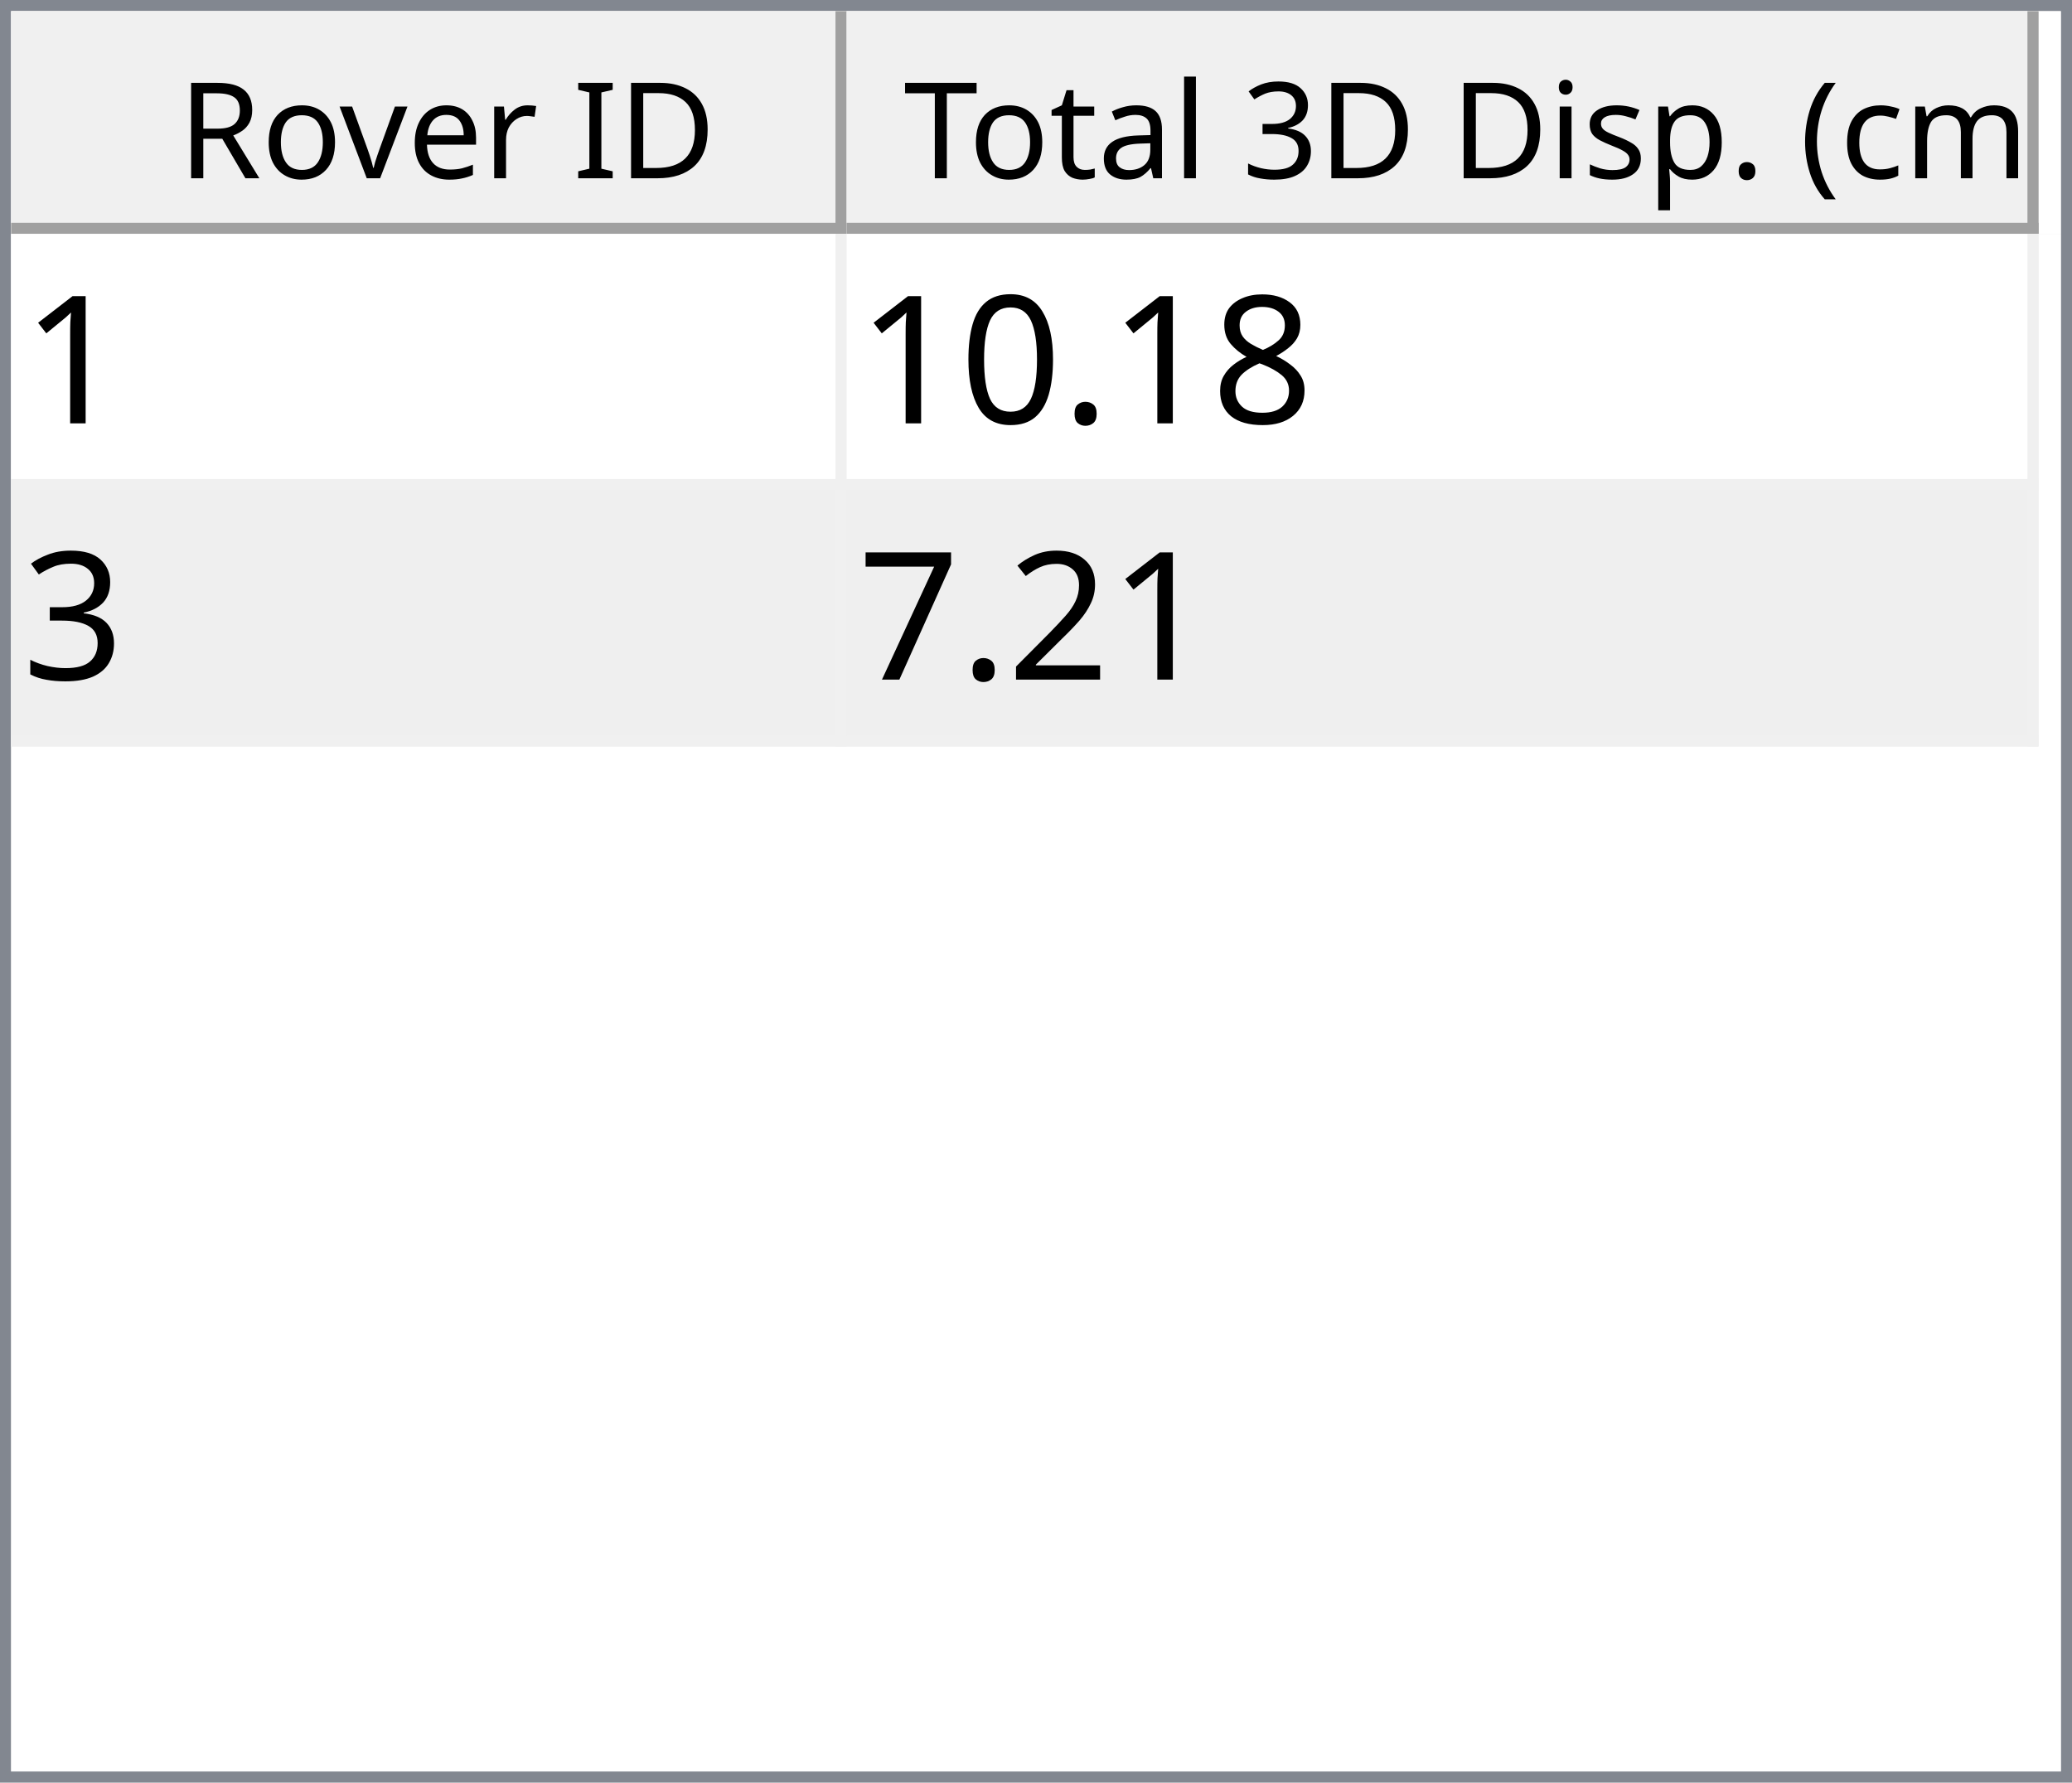
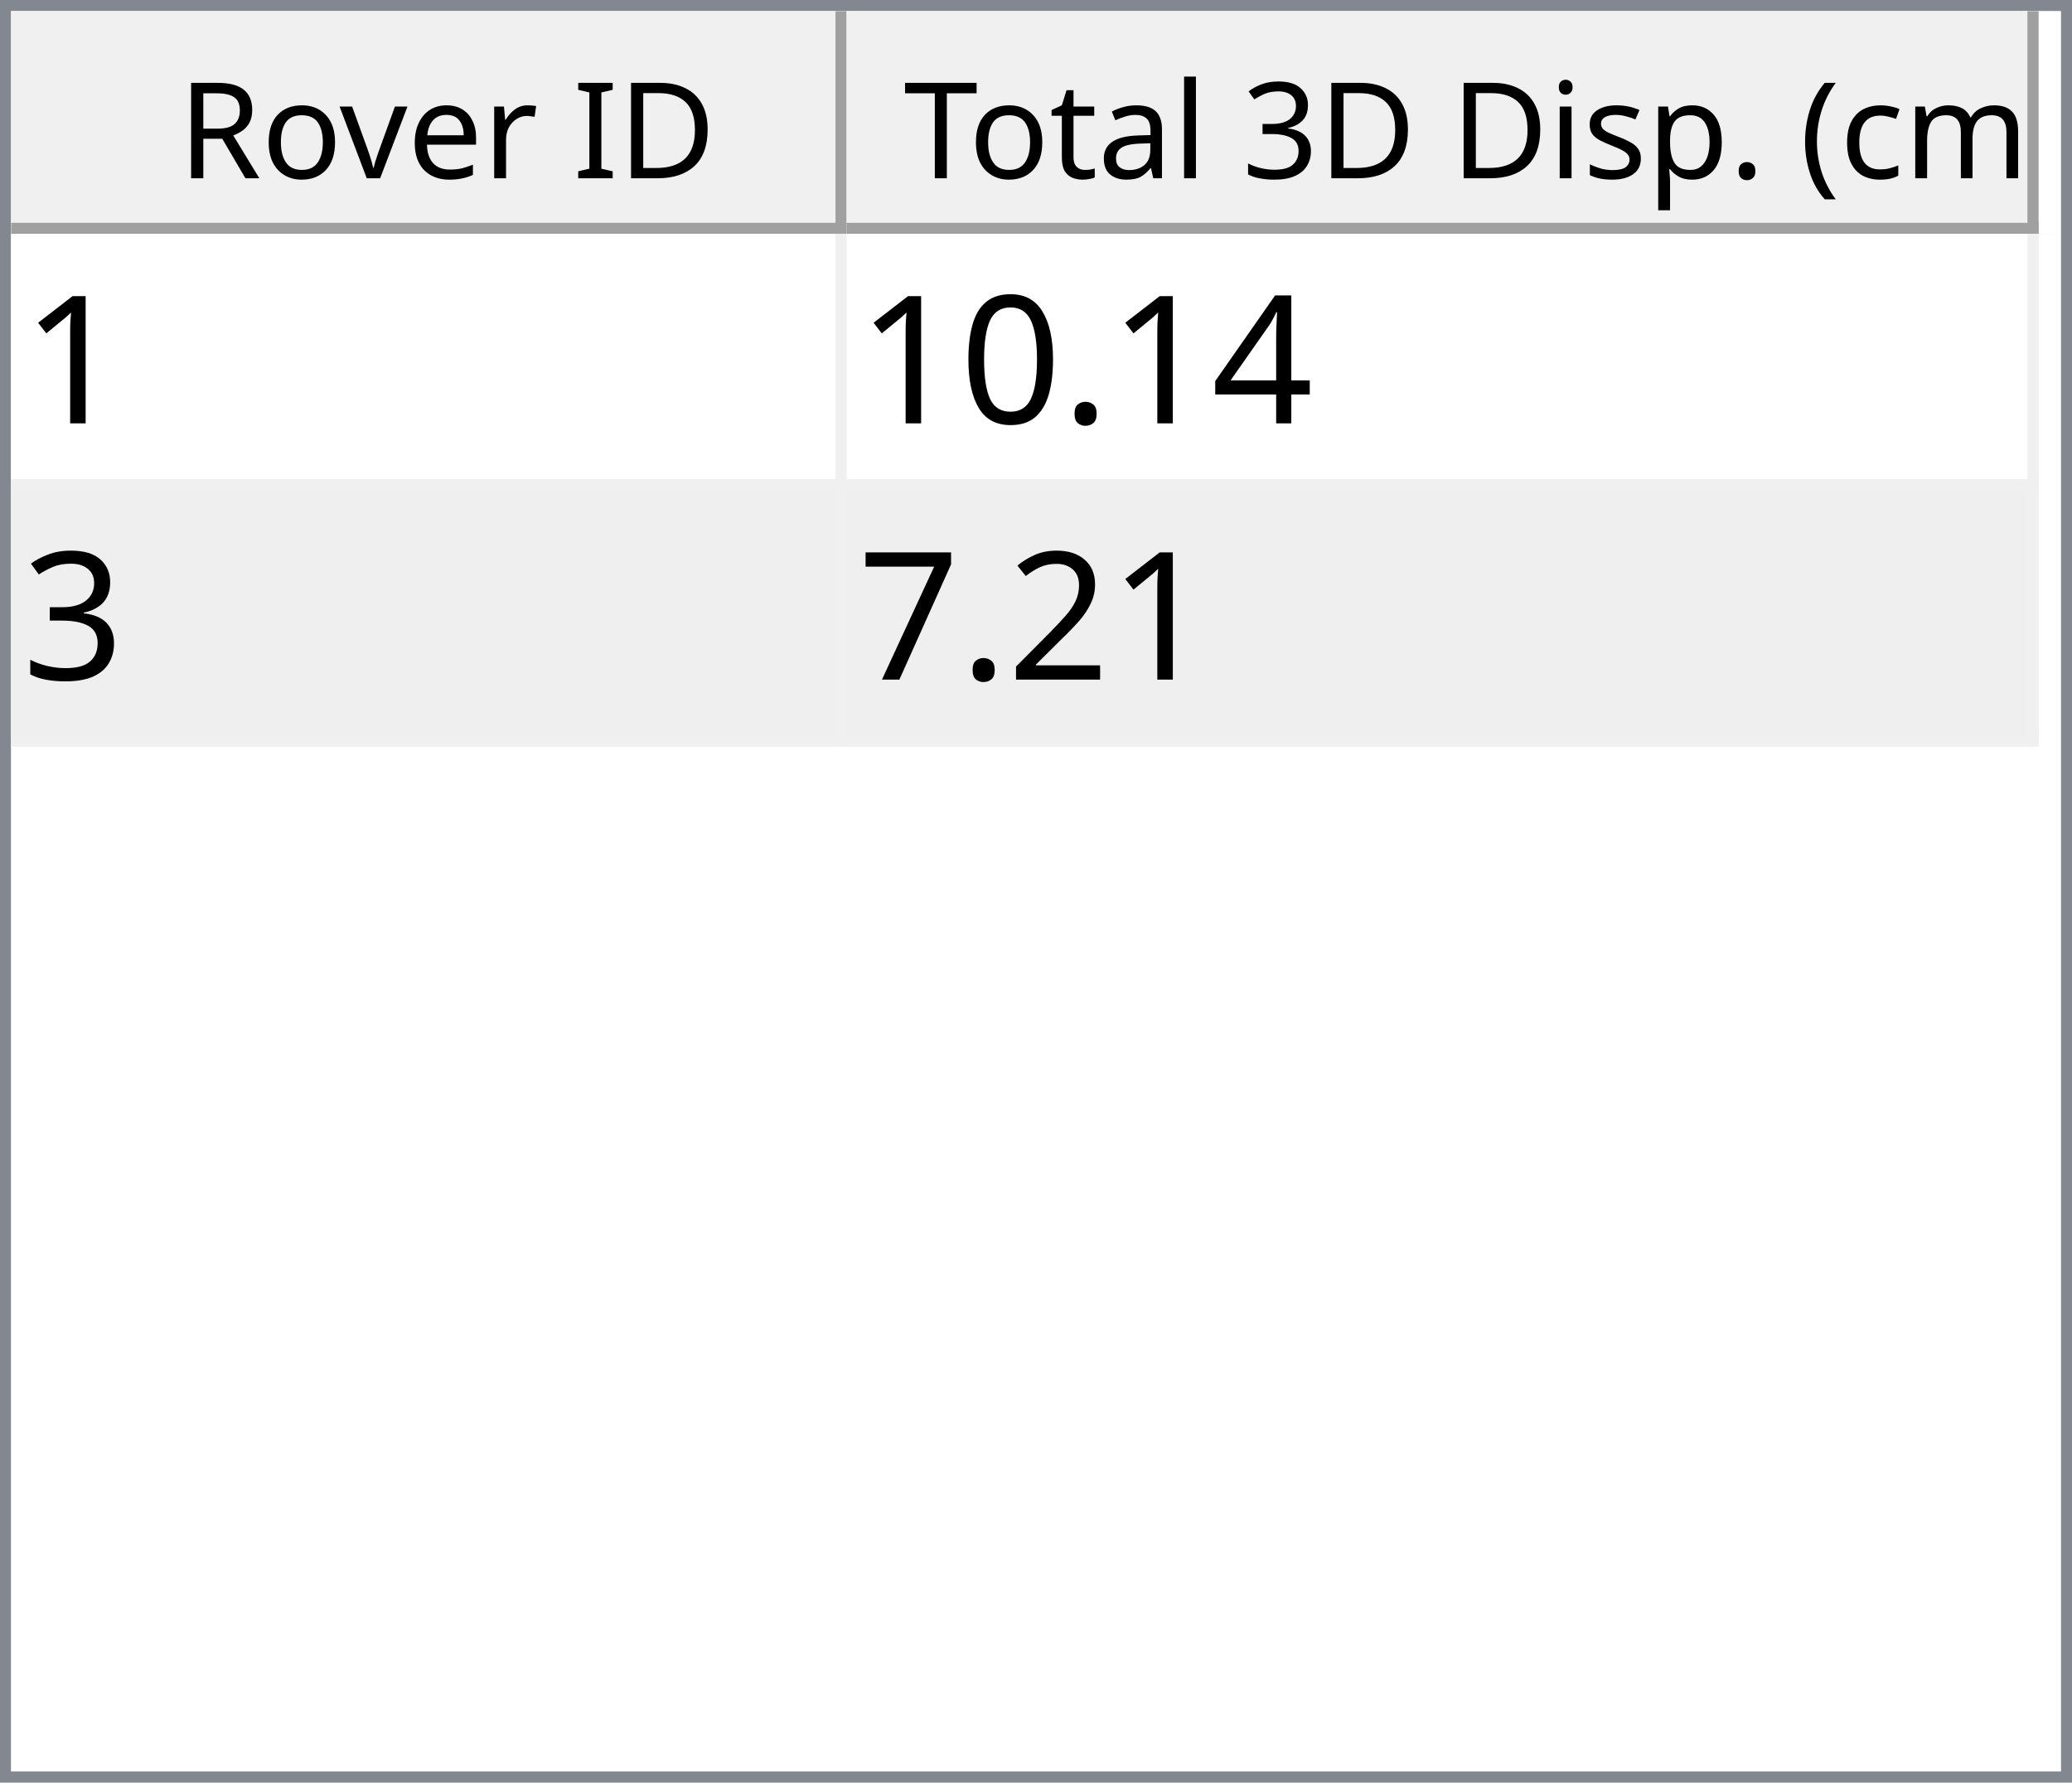
<svg xmlns="http://www.w3.org/2000/svg" style="fill-opacity:1; color-rendering:auto; color-interpolation:auto; text-rendering:auto; stroke:black; stroke-linecap:square; stroke-miterlimit:10; shape-rendering:auto; stroke-opacity:1; fill:black; stroke-dasharray:none; font-weight:normal; stroke-width:1; font-family:'Dialog'; font-style:normal; stroke-linejoin:miter; font-size:12px; stroke-dashoffset:0; image-rendering:auto;" width="186" height="160">
  <defs id="genericDefs" />
  <g>
    <defs id="defs1">
      <clipPath clipPathUnits="userSpaceOnUse" id="clipPath1">
        <path d="M0 0 L186 0 L186 160 L0 160 L0 0 Z" />
      </clipPath>
      <clipPath clipPathUnits="userSpaceOnUse" id="clipPath2">
        <path d="M0 0 L0 160 L186 160 L186 0 Z" />
      </clipPath>
      <clipPath clipPathUnits="userSpaceOnUse" id="clipPath3">
        <path d="M0 0 L0 20 L184 20 L184 0 Z" />
      </clipPath>
      <clipPath clipPathUnits="userSpaceOnUse" id="clipPath4">
        <path d="M0 0 L0 20 L75 20 L75 0 Z" />
      </clipPath>
      <clipPath clipPathUnits="userSpaceOnUse" id="clipPath5">
        <path d="M1 1 L1 19 L74 19 L74 1 Z" />
      </clipPath>
      <clipPath clipPathUnits="userSpaceOnUse" id="clipPath6">
        <path d="M0 0 L0 18 L73 18 L73 0 Z" />
      </clipPath>
      <clipPath clipPathUnits="userSpaceOnUse" id="clipPath7">
        <path d="M-0.5 -0.5 L-0.5 19.5 L74.5 19.5 L74.5 -0.5 Z" />
      </clipPath>
      <clipPath clipPathUnits="userSpaceOnUse" id="clipPath8">
        <path d="M0 0 L0 20 L107 20 L107 0 Z" />
      </clipPath>
      <clipPath clipPathUnits="userSpaceOnUse" id="clipPath9">
        <path d="M1 1 L1 19 L106 19 L106 1 Z" />
      </clipPath>
      <clipPath clipPathUnits="userSpaceOnUse" id="clipPath10">
        <path d="M0 0 L0 18 L105 18 L105 0 Z" />
      </clipPath>
      <clipPath clipPathUnits="userSpaceOnUse" id="clipPath11">
        <path d="M-0.5 -0.5 L-0.5 19.5 L106.5 19.5 L106.5 -0.5 Z" />
      </clipPath>
      <clipPath clipPathUnits="userSpaceOnUse" id="clipPath12">
        <path d="M0 0 L0 138 L184 138 L184 0 Z" />
      </clipPath>
      <clipPath clipPathUnits="userSpaceOnUse" id="clipPath13">
        <path d="M0 0 L0 46 L182 46 L182 0 Z" />
      </clipPath>
      <clipPath clipPathUnits="userSpaceOnUse" id="clipPath14">
        <path d="M-0.5 -0.5 L-0.5 45.5 L181.5 45.5 L181.5 -0.5 Z" />
      </clipPath>
      <clipPath clipPathUnits="userSpaceOnUse" id="clipPath15">
        <path d="M0 0 L0 22 L74 22 L74 0 Z" />
      </clipPath>
      <clipPath clipPathUnits="userSpaceOnUse" id="clipPath16">
        <path d="M0 0 L0 22 L106 22 L106 0 Z" />
      </clipPath>
      <font horiz-adv-x="64.551" id="font1">
        <font-face ascent="107.91" descent="25.098" units-per-em="100" style="font-style:normal; font-family:Segoe UI; font-weight:normal;" />
        <missing-glyph horiz-adv-x="64.551" d="M8.109 0 L8.109 68.266 L56.453 68.266 L56.453 0 L8.109 0 ZM15.328 7.234 L49.219 7.234 L49.219 61.031 L15.328 61.031 L15.328 7.234 Z" />
        <glyph unicode="D" horiz-adv-x="70.117" d="M9.188 0 L9.188 70.016 L28.516 70.016 Q65.531 70.016 65.531 35.891 Q65.531 19.672 55.25 9.836 Q44.969 0 27.734 0 L9.188 0 ZM17.391 62.594 L17.391 7.422 L27.828 7.422 Q41.609 7.422 49.273 14.797 Q56.938 22.172 56.938 35.688 Q56.938 62.594 28.328 62.594 L17.391 62.594 Z" />
        <glyph unicode="I" horiz-adv-x="26.611" d="M17.391 0 L9.188 0 L9.188 70.016 L17.391 70.016 L17.391 0 Z" />
        <glyph unicode=" " horiz-adv-x="27.393" d="" />
        <glyph unicode="r" horiz-adv-x="34.766" d="M34.188 41.891 Q32.078 43.5 28.125 43.5 Q23 43.5 19.555 38.672 Q16.109 33.844 16.109 25.484 L16.109 0 L8.109 0 L8.109 50 L16.109 50 L16.109 39.703 L16.312 39.703 Q18.016 44.969 21.531 47.922 Q25.047 50.875 29.391 50.875 Q32.516 50.875 34.188 50.203 L34.188 41.891 Z" />
        <glyph unicode="e" horiz-adv-x="52.295" d="M48.297 23 L12.984 23 Q13.188 14.656 17.484 10.109 Q21.781 5.562 29.297 5.562 Q37.75 5.562 44.828 11.141 L44.828 3.609 Q38.234 -1.172 27.391 -1.172 Q16.797 -1.172 10.742 5.641 Q4.688 12.453 4.688 24.812 Q4.688 36.469 11.305 43.82 Q17.922 51.172 27.734 51.172 Q37.547 51.172 42.922 44.828 Q48.297 38.484 48.297 27.203 L48.297 23 ZM40.094 29.781 Q40.047 36.719 36.75 40.578 Q33.453 44.438 27.594 44.438 Q21.922 44.438 17.969 40.383 Q14.016 36.328 13.094 29.781 L40.094 29.781 Z" />
        <glyph unicode="v" horiz-adv-x="47.9" d="M47.406 50 L27.484 0 L19.625 0 L0.688 50 L9.469 50 L22.172 13.672 Q23.578 9.672 23.922 6.688 L24.125 6.688 Q24.609 10.453 25.688 13.484 L38.969 50 L47.406 50 Z" />
        <glyph unicode="o" horiz-adv-x="58.594" d="M29 -1.172 Q17.922 -1.172 11.305 5.836 Q4.688 12.844 4.688 24.422 Q4.688 37.016 11.57 44.094 Q18.453 51.172 30.172 51.172 Q41.359 51.172 47.633 44.289 Q53.906 37.406 53.906 25.203 Q53.906 13.234 47.141 6.031 Q40.375 -1.172 29 -1.172 ZM29.594 44.438 Q21.875 44.438 17.383 39.188 Q12.891 33.938 12.891 24.703 Q12.891 15.828 17.43 10.695 Q21.969 5.562 29.594 5.562 Q37.359 5.562 41.531 10.594 Q45.703 15.625 45.703 24.906 Q45.703 34.281 41.531 39.359 Q37.359 44.438 29.594 44.438 Z" />
        <glyph unicode="R" horiz-adv-x="59.814" d="M59.375 0 L49.609 0 L37.891 19.625 Q36.281 22.359 34.766 24.289 Q33.25 26.219 31.664 27.438 Q30.078 28.656 28.25 29.219 Q26.422 29.781 24.125 29.781 L17.391 29.781 L17.391 0 L9.188 0 L9.188 70.016 L30.078 70.016 Q34.672 70.016 38.555 68.867 Q42.438 67.719 45.289 65.375 Q48.141 63.031 49.758 59.547 Q51.375 56.062 51.375 51.375 Q51.375 47.703 50.273 44.656 Q49.172 41.609 47.148 39.211 Q45.125 36.812 42.266 35.133 Q39.406 33.453 35.844 32.516 L35.844 32.328 Q37.594 31.547 38.891 30.547 Q40.188 29.547 41.359 28.18 Q42.531 26.812 43.68 25.078 Q44.828 23.344 46.234 21.047 L59.375 0 ZM17.391 62.594 L17.391 37.203 L28.516 37.203 Q31.594 37.203 34.203 38.133 Q36.812 39.062 38.719 40.797 Q40.625 42.531 41.703 45.047 Q42.781 47.562 42.781 50.688 Q42.781 56.297 39.141 59.445 Q35.5 62.594 28.609 62.594 L17.391 62.594 Z" />
        <glyph unicode=")" horiz-adv-x="30.176" d="M8.297 -15.922 L1.172 -15.922 Q16.406 2.344 16.406 26.812 Q16.406 51.469 1.078 70.016 L8.297 70.016 Q23.531 52.156 23.531 26.703 Q23.531 1.375 8.297 -15.922 Z" />
        <glyph unicode="m" horiz-adv-x="86.133" d="M79.109 0 L71.094 0 L71.094 28.719 Q71.094 37.016 68.531 40.727 Q65.969 44.438 59.906 44.438 Q54.781 44.438 51.195 39.75 Q47.609 35.062 47.609 28.516 L47.609 0 L39.594 0 L39.594 29.688 Q39.594 44.438 28.219 44.438 Q22.953 44.438 19.531 40.016 Q16.109 35.594 16.109 28.516 L16.109 0 L8.109 0 L8.109 50 L16.109 50 L16.109 42.094 L16.312 42.094 Q21.625 51.172 31.844 51.172 Q36.969 51.172 40.773 48.312 Q44.578 45.453 46 40.828 Q51.562 51.172 62.594 51.172 Q79.109 51.172 79.109 30.812 L79.109 0 Z" />
        <glyph unicode="c" horiz-adv-x="46.191" d="M42.188 2.297 Q36.422 -1.172 28.516 -1.172 Q17.828 -1.172 11.258 5.789 Q4.688 12.75 4.688 23.828 Q4.688 36.188 11.766 43.68 Q18.844 51.172 30.672 51.172 Q37.25 51.172 42.281 48.734 L42.281 40.531 Q36.719 44.438 30.375 44.438 Q22.703 44.438 17.797 38.945 Q12.891 33.453 12.891 24.516 Q12.891 15.719 17.508 10.641 Q22.125 5.562 29.891 5.562 Q36.422 5.562 42.188 9.906 L42.188 2.297 Z" />
        <glyph unicode="(" horiz-adv-x="30.176" d="M29.109 -15.922 L21.969 -15.922 Q6.844 1.375 6.844 26.703 Q6.844 52.156 21.969 70.016 L29.203 70.016 Q13.875 51.469 13.875 26.812 Q13.875 2.344 29.109 -15.922 Z" />
        <glyph unicode="." horiz-adv-x="21.68" d="M10.891 -1.078 Q8.641 -1.078 7.055 0.539 Q5.469 2.156 5.469 4.391 Q5.469 6.641 7.055 8.273 Q8.641 9.906 10.891 9.906 Q13.188 9.906 14.797 8.273 Q16.406 6.641 16.406 4.391 Q16.406 2.156 14.797 0.539 Q13.188 -1.078 10.891 -1.078 Z" />
        <glyph unicode="p" horiz-adv-x="58.789" d="M16.312 7.234 L16.109 7.234 L16.109 -23 L8.109 -23 L8.109 50 L16.109 50 L16.109 41.219 L16.312 41.219 Q22.219 51.172 33.594 51.172 Q43.266 51.172 48.688 44.461 Q54.109 37.75 54.109 26.469 Q54.109 13.922 48 6.375 Q41.891 -1.172 31.297 -1.172 Q21.578 -1.172 16.312 7.234 ZM16.109 27.391 L16.109 20.406 Q16.109 14.203 20.141 9.883 Q24.172 5.562 30.375 5.562 Q37.641 5.562 41.773 11.133 Q45.906 16.703 45.906 26.609 Q45.906 34.969 42.047 39.703 Q38.188 44.438 31.594 44.438 Q24.609 44.438 20.359 39.578 Q16.109 34.719 16.109 27.391 Z" />
        <glyph unicode="s" horiz-adv-x="42.432" d="M5.078 1.812 L5.078 10.406 Q11.625 5.562 19.484 5.562 Q30.031 5.562 30.031 12.594 Q30.031 14.594 29.125 15.992 Q28.219 17.391 26.68 18.461 Q25.141 19.531 23.07 20.383 Q21 21.234 18.609 22.172 Q15.281 23.484 12.766 24.828 Q10.25 26.172 8.57 27.859 Q6.891 29.547 6.031 31.695 Q5.172 33.844 5.172 36.719 Q5.172 40.234 6.789 42.945 Q8.406 45.656 11.086 47.484 Q13.766 49.312 17.211 50.242 Q20.656 51.172 24.312 51.172 Q30.812 51.172 35.938 48.922 L35.938 40.828 Q30.422 44.438 23.25 44.438 Q21 44.438 19.195 43.922 Q17.391 43.406 16.094 42.477 Q14.797 41.547 14.086 40.258 Q13.375 38.969 13.375 37.406 Q13.375 35.453 14.086 34.133 Q14.797 32.812 16.164 31.789 Q17.531 30.766 19.484 29.938 Q21.438 29.109 23.922 28.125 Q27.25 26.859 29.883 25.516 Q32.516 24.172 34.375 22.484 Q36.234 20.797 37.234 18.602 Q38.234 16.406 38.234 13.375 Q38.234 9.672 36.602 6.938 Q34.969 4.203 32.234 2.398 Q29.5 0.594 25.93 -0.289 Q22.359 -1.172 18.453 -1.172 Q10.75 -1.172 5.078 1.812 Z" />
        <glyph unicode="i" horiz-adv-x="24.219" d="M12.203 62.703 Q10.062 62.703 8.547 64.164 Q7.031 65.625 7.031 67.875 Q7.031 70.125 8.547 71.609 Q10.062 73.094 12.203 73.094 Q14.406 73.094 15.945 71.609 Q17.484 70.125 17.484 67.875 Q17.484 65.719 15.945 64.211 Q14.406 62.703 12.203 62.703 ZM16.109 0 L8.109 0 L8.109 50 L16.109 50 L16.109 0 Z" />
        <glyph unicode="3" horiz-adv-x="53.906" d="M46.531 19.828 Q46.531 15.094 44.75 11.211 Q42.969 7.328 39.719 4.57 Q36.469 1.812 31.93 0.297 Q27.391 -1.219 21.922 -1.219 Q11.922 -1.219 6 2.594 L6 11.188 Q13.094 5.609 22.219 5.609 Q25.875 5.609 28.828 6.539 Q31.781 7.469 33.906 9.227 Q36.031 10.984 37.18 13.477 Q38.328 15.969 38.328 19.094 Q38.328 32.812 18.797 32.812 L12.984 32.812 L12.984 39.594 L18.5 39.594 Q35.797 39.594 35.797 52.484 Q35.797 64.406 22.609 64.406 Q15.188 64.406 8.688 59.422 L8.688 67.188 Q15.375 71.188 24.609 71.188 Q29 71.188 32.57 69.969 Q36.141 68.75 38.68 66.555 Q41.219 64.359 42.609 61.281 Q44 58.203 44 54.5 Q44 40.672 30.031 36.719 L30.031 36.531 Q33.594 36.141 36.625 34.797 Q39.656 33.453 41.852 31.305 Q44.047 29.156 45.289 26.25 Q46.531 23.344 46.531 19.828 Z" />
        <glyph unicode="l" horiz-adv-x="24.219" d="M16.109 0 L8.109 0 L8.109 74.031 L16.109 74.031 L16.109 0 Z" />
        <glyph unicode="a" horiz-adv-x="50.879" d="M43.891 0 L35.891 0 L35.891 7.812 L35.688 7.812 Q30.469 -1.172 20.312 -1.172 Q12.844 -1.172 8.617 2.781 Q4.391 6.734 4.391 13.281 Q4.391 27.297 20.906 29.594 L35.891 31.688 Q35.891 44.438 25.594 44.438 Q16.547 44.438 9.281 38.281 L9.281 46.484 Q16.656 51.172 26.266 51.172 Q43.891 51.172 43.891 32.516 L43.891 0 ZM35.891 25.297 L23.828 23.641 Q18.266 22.859 15.43 20.875 Q12.594 18.891 12.594 13.875 Q12.594 10.203 15.211 7.883 Q17.828 5.562 22.172 5.562 Q28.125 5.562 32.008 9.742 Q35.891 13.922 35.891 20.312 L35.891 25.297 Z" />
        <glyph unicode="t" horiz-adv-x="33.887" d="M31.297 0.484 Q28.469 -1.078 23.828 -1.078 Q10.688 -1.078 10.688 13.578 L10.688 43.172 L2.094 43.172 L2.094 50 L10.688 50 L10.688 62.203 L18.703 64.797 L18.703 50 L31.297 50 L31.297 43.172 L18.703 43.172 L18.703 14.984 Q18.703 9.969 20.414 7.82 Q22.125 5.672 26.078 5.672 Q29.109 5.672 31.297 7.328 L31.297 0.484 Z" />
        <glyph unicode="T" horiz-adv-x="52.393" d="M50.594 62.594 L30.375 62.594 L30.375 0 L22.172 0 L22.172 62.594 L2 62.594 L2 70.016 L50.594 70.016 L50.594 62.594 Z" />
      </font>
      <font horiz-adv-x="75.0" id="font2">
        <font-face ascent="100.537" descent="21.973" units-per-em="100" style="font-style:normal; font-family:sans-serif; font-weight:normal;" />
        <missing-glyph horiz-adv-x="75.0" d="M12.5 0 L12.5 62.5 L62.5 62.5 L62.5 0 L12.5 0 ZM14.062 1.562 L60.938 1.562 L60.938 60.938 L14.062 60.938 L14.062 1.562 Z" />
        <glyph unicode="1" horiz-adv-x="55.615" d="M37.25 0 L28.469 0 L28.469 56 Q25.297 52.984 20.141 49.953 Q14.984 46.922 10.891 45.406 L10.891 53.906 Q18.266 57.375 23.781 62.305 Q29.297 67.234 31.594 71.875 L37.25 71.875 L37.25 0 Z" />
-         <glyph unicode="8" horiz-adv-x="55.615" d="M17.672 38.812 Q12.203 40.828 9.57 44.539 Q6.938 48.25 6.938 53.422 Q6.938 61.234 12.555 66.555 Q18.172 71.875 27.484 71.875 Q36.859 71.875 42.578 66.43 Q48.297 60.984 48.297 53.172 Q48.297 48.188 45.68 44.508 Q43.062 40.828 37.75 38.812 Q44.344 36.672 47.781 31.883 Q51.219 27.094 51.219 20.453 Q51.219 11.281 44.727 5.031 Q38.234 -1.219 27.641 -1.219 Q17.047 -1.219 10.547 5.055 Q4.047 11.328 4.047 20.703 Q4.047 27.688 7.594 32.398 Q11.141 37.109 17.672 38.812 ZM15.922 53.719 Q15.922 48.641 19.195 45.414 Q22.469 42.188 27.688 42.188 Q32.766 42.188 36.016 45.383 Q39.266 48.578 39.266 53.219 Q39.266 58.062 35.914 61.359 Q32.562 64.656 27.594 64.656 Q22.562 64.656 19.242 61.43 Q15.922 58.203 15.922 53.719 ZM13.094 20.656 Q13.094 16.891 14.875 13.375 Q16.656 9.859 20.172 7.93 Q23.688 6 27.734 6 Q34.031 6 38.133 10.055 Q42.234 14.109 42.234 20.359 Q42.234 26.703 38.016 30.859 Q33.797 35.016 27.438 35.016 Q21.234 35.016 17.164 30.914 Q13.094 26.812 13.094 20.656 Z" />
+         <glyph unicode="4" horiz-adv-x="55.615" d="M32.328 0 L32.328 17.141 L1.266 17.141 L1.266 25.203 L33.938 71.578 L41.109 71.578 L41.109 25.203 L50.781 25.203 L50.781 17.141 L41.109 17.141 L41.109 0 L32.328 0 ZM32.328 25.203 L32.328 57.469 L9.906 25.203 L32.328 25.203 Z" />
        <glyph unicode="." horiz-adv-x="27.783" d="M9.078 0 L9.078 10.016 L19.094 10.016 L19.094 0 L9.078 0 Z" />
        <glyph unicode="0" horiz-adv-x="55.615" d="M4.156 35.297 Q4.156 48 6.766 55.742 Q9.375 63.484 14.523 67.68 Q19.672 71.875 27.484 71.875 Q33.25 71.875 37.594 69.555 Q41.938 67.234 44.773 62.867 Q47.609 58.5 49.219 52.227 Q50.828 45.953 50.828 35.297 Q50.828 22.703 48.242 14.969 Q45.656 7.234 40.508 3.008 Q35.359 -1.219 27.484 -1.219 Q17.141 -1.219 11.234 6.203 Q4.156 15.141 4.156 35.297 ZM13.188 35.297 Q13.188 17.672 17.312 11.836 Q21.438 6 27.484 6 Q33.547 6 37.672 11.859 Q41.797 17.719 41.797 35.297 Q41.797 52.984 37.672 58.789 Q33.547 64.594 27.391 64.594 Q21.344 64.594 17.719 59.469 Q13.188 52.938 13.188 35.297 Z" />
        <glyph unicode="3" horiz-adv-x="55.615" d="M4.203 18.891 L12.984 20.062 Q14.5 12.594 18.141 9.297 Q21.781 6 27 6 Q33.203 6 37.477 10.297 Q41.75 14.594 41.75 20.953 Q41.75 27 37.797 30.93 Q33.844 34.859 27.734 34.859 Q25.25 34.859 21.531 33.891 L22.516 41.609 Q23.391 41.5 23.922 41.5 Q29.547 41.5 34.039 44.43 Q38.531 47.359 38.531 53.469 Q38.531 58.297 35.258 61.477 Q31.984 64.656 26.812 64.656 Q21.688 64.656 18.266 61.43 Q14.844 58.203 13.875 51.766 L5.078 53.328 Q6.688 62.156 12.398 67.016 Q18.109 71.875 26.609 71.875 Q32.469 71.875 37.398 69.359 Q42.328 66.844 44.945 62.5 Q47.562 58.156 47.562 53.266 Q47.562 48.641 45.07 44.828 Q42.578 41.016 37.703 38.766 Q44.047 37.312 47.562 32.695 Q51.078 28.078 51.078 21.141 Q51.078 11.766 44.242 5.25 Q37.406 -1.266 26.953 -1.266 Q17.531 -1.266 11.305 4.352 Q5.078 9.969 4.203 18.891 Z" />
        <glyph unicode="2" horiz-adv-x="55.615" d="M50.344 8.453 L50.344 0 L3.031 0 Q2.938 3.172 4.047 6.109 Q5.859 10.938 9.836 15.625 Q13.812 20.312 21.344 26.469 Q33.016 36.031 37.117 41.625 Q41.219 47.219 41.219 52.203 Q41.219 57.422 37.477 61.008 Q33.734 64.594 27.734 64.594 Q21.391 64.594 17.578 60.789 Q13.766 56.984 13.719 50.25 L4.688 51.172 Q5.609 61.281 11.664 66.578 Q17.719 71.875 27.938 71.875 Q38.234 71.875 44.242 66.164 Q50.25 60.453 50.25 52 Q50.25 47.703 48.492 43.555 Q46.734 39.406 42.656 34.812 Q38.578 30.219 29.109 22.219 Q21.188 15.578 18.945 13.211 Q16.703 10.844 15.234 8.453 L50.344 8.453 Z" />
        <glyph unicode="7" horiz-adv-x="55.615" d="M4.734 62.203 L4.734 70.656 L51.078 70.656 L51.078 63.812 Q44.234 56.547 37.523 44.484 Q30.812 32.422 27.156 19.672 Q24.516 10.688 23.781 0 L14.75 0 Q14.891 8.453 18.062 20.414 Q21.234 32.375 27.172 43.484 Q33.109 54.594 39.797 62.203 L4.734 62.203 Z" />
      </font>
    </defs>
    <g style="fill:white; stroke:white;">
      <rect x="0" y="0" width="186" style="clip-path:url(#clipPath1); stroke:none;" height="160" />
    </g>
    <g style="fill:white; text-rendering:optimizeSpeed; color-rendering:optimizeSpeed; image-rendering:optimizeSpeed; shape-rendering:crispEdges; stroke:white; color-interpolation:sRGB;">
      <rect x="0" width="186" height="160" y="0" style="stroke:none;" />
      <path style="stroke:none;" d="M0 160 L186 160 L186 0 L0 0 Z" />
    </g>
    <g style="fill:rgb(240,240,240); font-family:'Segoe UI'; stroke:rgb(240,240,240);">
      <rect x="0" y="0" width="186" style="clip-path:url(#clipPath2); stroke:none;" height="160" />
    </g>
    <g style="fill:rgb(130,135,144); font-family:'Segoe UI'; stroke:rgb(130,135,144);">
      <path d="M0 0 L186 0 L186 160 L0 160 L0 0 ZM1 1 L185 1 L185 159 L1 159 L1 1 Z" style="fill-rule:evenodd; clip-path:url(#clipPath2); stroke:none;" />
    </g>
    <g style="fill:white; font-family:'Segoe UI'; stroke:white;" transform="translate(1,1)">
      <rect x="0" y="0" width="184" style="clip-path:url(#clipPath3); stroke:none;" height="20" />
    </g>
    <g style="fill:rgb(240,240,240); font-family:'Segoe UI'; stroke:rgb(240,240,240);" transform="translate(1,1)">
      <rect x="0" y="0" width="75" style="clip-path:url(#clipPath4); stroke:none;" height="20" />
    </g>
    <g style="font-family:'Segoe UI';" transform="translate(2,2)">
      <text x="14" xml:space="preserve" y="14" style="clip-path:url(#clipPath6); stroke:none;">Rover ID</text>
    </g>
    <g style="fill:rgb(160,160,160); font-family:'Segoe UI'; stroke:rgb(160,160,160); stroke-linejoin:bevel;" transform="translate(1.5,1.5)">
      <line x1="74" x2="74" y1="0" style="fill:none; clip-path:url(#clipPath7);" y2="19" />
    </g>
    <g style="fill:rgb(160,160,160); font-family:'Segoe UI'; stroke:rgb(160,160,160); stroke-linejoin:bevel;" transform="matrix(1,0,0,1,1,1) translate(0.5,0.5)">
      <line x1="0" x2="74" y1="19" style="fill:none; clip-path:url(#clipPath7);" y2="19" />
    </g>
    <g style="fill:rgb(240,240,240); font-family:'Segoe UI'; stroke:rgb(240,240,240);" transform="translate(76,1)">
      <rect x="0" y="0" width="107" style="clip-path:url(#clipPath8); stroke:none;" height="20" />
    </g>
    <g style="font-family:'Segoe UI';" transform="translate(77,2)">
      <text x="1" xml:space="preserve" y="14" style="clip-path:url(#clipPath10); stroke:none;"> Total 3D Disp. (cm)</text>
    </g>
    <g style="fill:rgb(160,160,160); font-family:'Segoe UI'; stroke:rgb(160,160,160); stroke-linejoin:bevel;" transform="translate(76.5,1.5)">
      <line x1="106" x2="106" y1="0" style="fill:none; clip-path:url(#clipPath11);" y2="19" />
    </g>
    <g style="fill:rgb(160,160,160); font-family:'Segoe UI'; stroke:rgb(160,160,160); stroke-linejoin:bevel;" transform="matrix(1,0,0,1,76,1) translate(0.5,0.5)">
      <line x1="0" x2="106" y1="19" style="fill:none; clip-path:url(#clipPath11);" y2="19" />
    </g>
    <g style="fill:white; font-family:'Segoe UI'; stroke:white;" transform="translate(1,21)">
      <rect x="0" y="0" width="184" style="clip-path:url(#clipPath12); stroke:none;" height="138" />
    </g>
    <g style="fill:rgb(240,240,240); font-size:16px; font-family:sans-serif; stroke:rgb(240,240,240);" transform="translate(1,21)">
      <rect x="0" y="0" width="182" style="clip-path:url(#clipPath13); stroke:none;" height="46" />
      <line transform="translate(0.5,0.5)" x1="0" x2="181" y1="22" style="clip-path:url(#clipPath14); fill:none; stroke-linejoin:bevel;" y2="22" />
    </g>
    <g transform="matrix(1,0,0,1,1,21) translate(0.5,0.5)" style="fill:rgb(240,240,240); font-size:16px; font-family:sans-serif; stroke:rgb(240,240,240); stroke-linejoin:bevel;">
      <line x1="0" x2="181" y1="45" style="fill:none; clip-path:url(#clipPath14);" y2="45" />
    </g>
    <g transform="matrix(1,0,0,1,1,21) translate(0.5,0.5)" style="fill:rgb(240,240,240); font-size:16px; font-family:sans-serif; stroke:rgb(240,240,240); stroke-linejoin:bevel;">
      <line x1="74" x2="74" y1="0" style="fill:none; clip-path:url(#clipPath14);" y2="45" />
    </g>
    <g transform="matrix(1,0,0,1,1,21) translate(0.5,0.5)" style="fill:rgb(240,240,240); font-size:16px; font-family:sans-serif; stroke:rgb(240,240,240); stroke-linejoin:bevel;">
      <line x1="181" x2="181" y1="0" style="fill:none; clip-path:url(#clipPath14);" y2="45" />
    </g>
    <g style="fill:white; font-size:16px; font-family:sans-serif; stroke:white;" transform="matrix(1,0,0,1,1,21)">
      <rect x="0" y="0" width="74" style="clip-path:url(#clipPath15); stroke:none;" height="22" />
      <text x="1" y="17" style="fill:black; clip-path:url(#clipPath15); stroke:none;" xml:space="preserve">1</text>
    </g>
    <g style="fill:white; font-size:16px; font-family:sans-serif; stroke:white;" transform="matrix(1,0,0,1,1,21) translate(75,0)">
      <rect x="0" y="0" width="106" style="clip-path:url(#clipPath16); stroke:none;" height="22" />
-       <text x="1" y="17" style="fill:black; clip-path:url(#clipPath16); stroke:none;" xml:space="preserve">10.18</text>
+       <text x="1" y="17" style="fill:black; clip-path:url(#clipPath16); stroke:none;" xml:space="preserve">10.14</text>
    </g>
    <g style="fill:rgb(239,239,239); font-size:16px; font-family:sans-serif; stroke:rgb(239,239,239);" transform="matrix(1,0,0,1,1,21) translate(0,23)">
      <rect x="0" y="0" width="74" style="clip-path:url(#clipPath15); stroke:none;" height="22" />
      <text x="1" y="17" style="fill:black; clip-path:url(#clipPath15); stroke:none;" xml:space="preserve">3</text>
    </g>
    <g style="fill:rgb(239,239,239); font-size:16px; font-family:sans-serif; stroke:rgb(239,239,239);" transform="matrix(1,0,0,1,1,21) translate(75,23)">
      <rect x="0" y="0" width="106" style="clip-path:url(#clipPath16); stroke:none;" height="22" />
      <text x="1" y="17" style="fill:black; clip-path:url(#clipPath16); stroke:none;" xml:space="preserve">7.21</text>
    </g>
  </g>
</svg>
